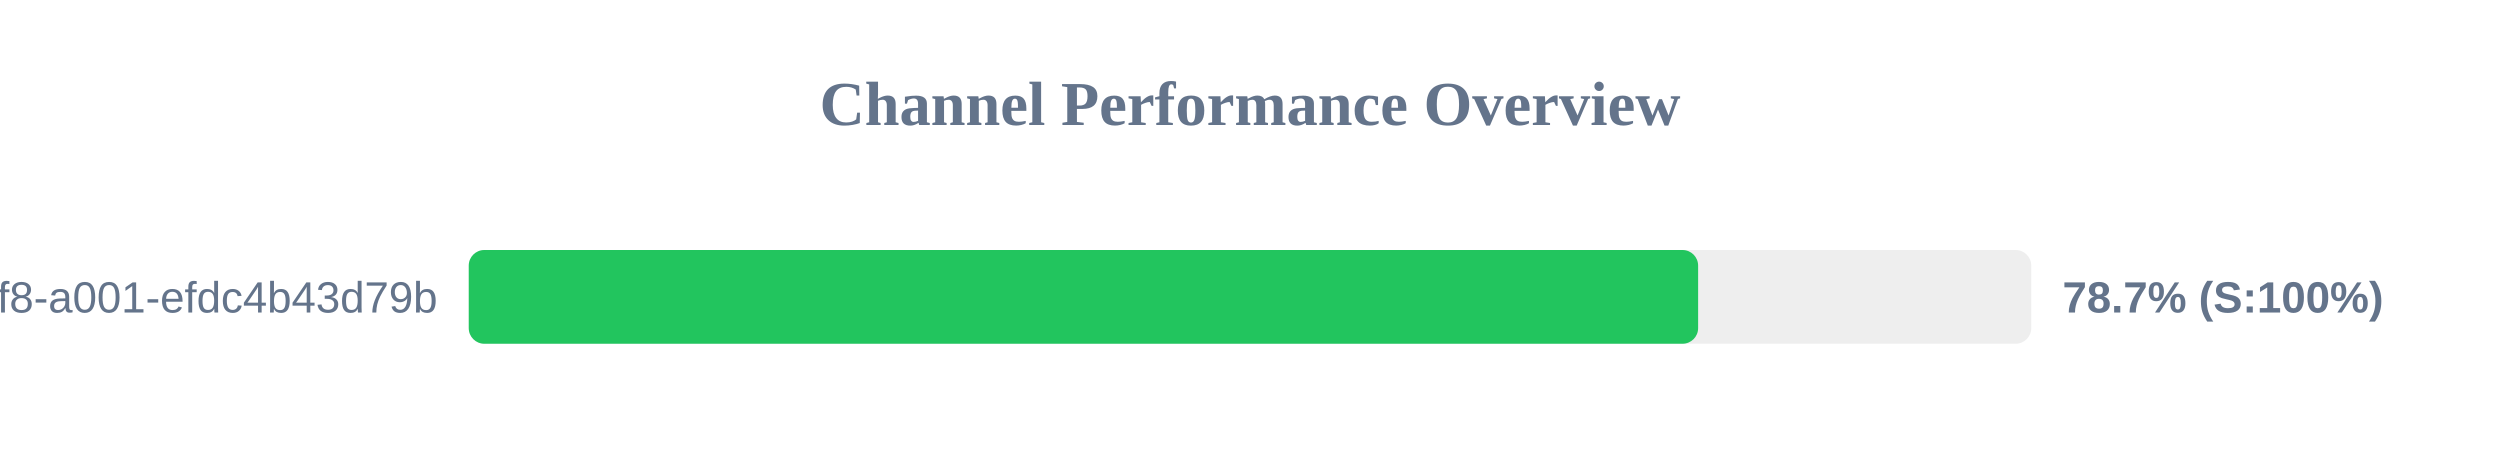
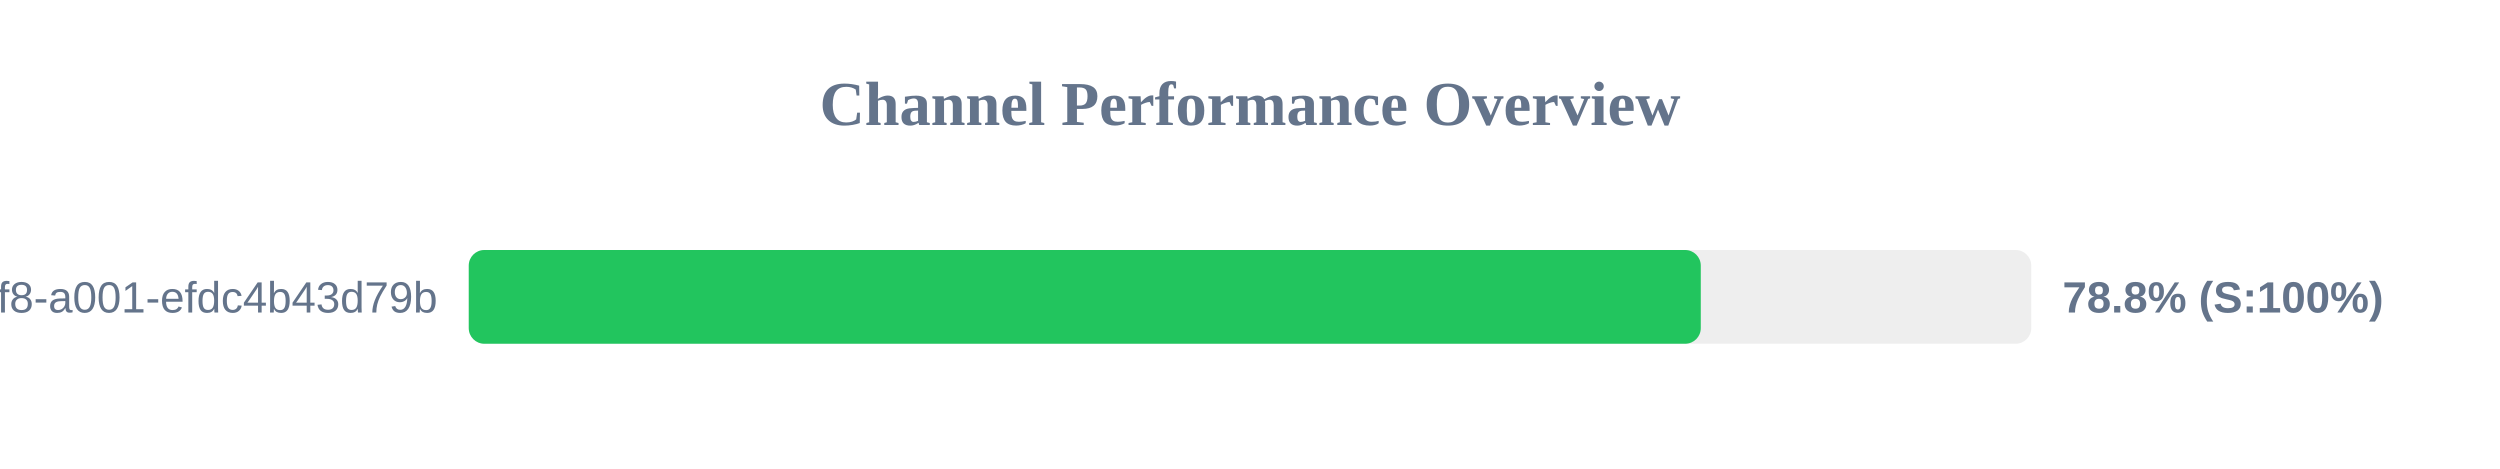
<svg xmlns="http://www.w3.org/2000/svg" width="800" height="150" version="1.1">
  <style>
        .row { font: 14px Arial; fill: #64748b; }
        .score { font: bold 14px Arial; fill: #64748b; }
    </style>
  <text x="400" y="40" text-anchor="middle" font-size="20px" font-weight="bold" fill="#64748b">Channel Performance Overview</text>
  <rect x="150" y="80" width="500" height="30" fill="#eee" rx="5" />
-   <rect x="150" y="80" width="393.4" height="30" fill="#22c55e" rx="5" />
+   <rect x="150" y="80" width="394.25" height="30" fill="#22c55e" rx="5" />
  <text x="140" y="100" text-anchor="end" class="row">?uuid=1fdb6b30-5371-4ff8-a001-efdc4b43d79b</text>
-   <text x="660" y="100" text-anchor="start" class="score">78.7% (S:100%)</text>
+   <text x="660" y="100" text-anchor="start" class="score">78.8% (S:100%)</text>
</svg>
